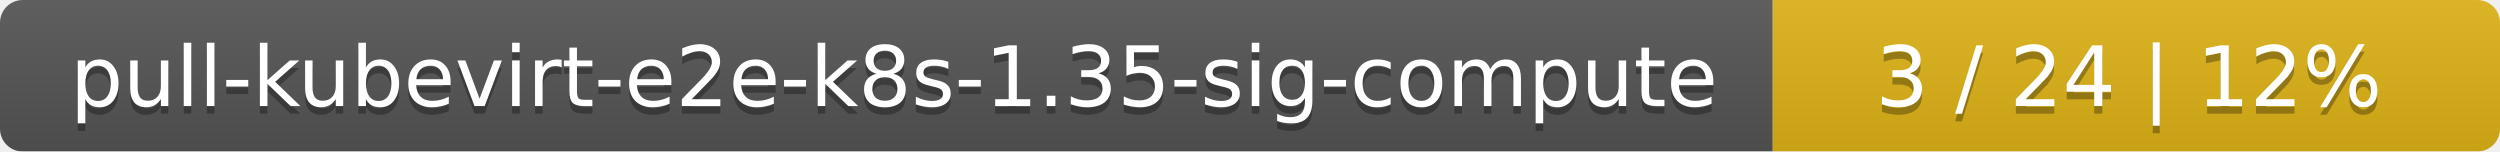
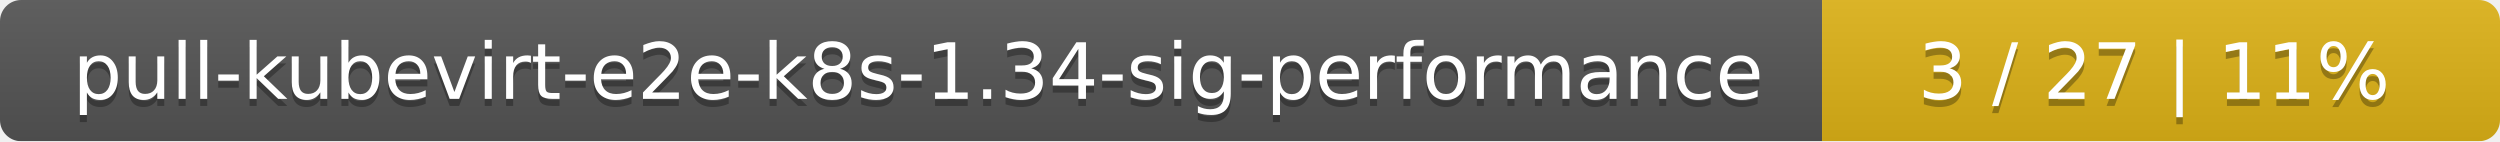
- <svg xmlns="http://www.w3.org/2000/svg" width="330" height="20">
+ <svg xmlns="http://www.w3.org/2000/svg" width="354" height="20">
  <linearGradient id="smooth" x2="0" y2="100%">
    <stop offset="0" stop-color="#bbb" stop-opacity=".1" />
    <stop offset="1" stop-opacity=".1" />
  </linearGradient>
  <mask id="round">
-     <rect width="330" height="20" rx="3" fill="#fff" />
+     <rect width="354" height="20" rx="3" fill="#fff" />
  </mask>
  <g mask="url(#round)">
-     <rect width="234" height="20" fill="#555" />
-     <rect x="234" width="96" height="20" fill="#dfb317" />
-     <rect width="330" height="20" fill="url(#smooth)" />
+     <rect width="258" height="20" fill="#555" />
+     <rect x="258" width="96" height="20" fill="#dfb317" />
+     <rect width="354" height="20" fill="url(#smooth)" />
  </g>
  <g fill="#fff" text-anchor="middle" font-family="DejaVu Sans,Verdana,Geneva,sans-serif" font-size="11">
-     <text x="118" y="15" fill="#010101" fill-opacity=".3">pull-kubevirt-e2e-k8s-1.35-sig-compute</text>
-     <text x="118" y="14">pull-kubevirt-e2e-k8s-1.35-sig-compute</text>
-     <text x="281" y="15" fill="#010101" fill-opacity=".3">3 / 24    |    12%</text>
-     <text x="281" y="14">3 / 24    |    12%</text>
+     <text x="130" y="15" fill="#010101" fill-opacity=".3">pull-kubevirt-e2e-k8s-1.34-sig-performance</text>
+     <text x="130" y="14">pull-kubevirt-e2e-k8s-1.34-sig-performance</text>
+     <text x="305" y="15" fill="#010101" fill-opacity=".3">3 / 27    |    11%</text>
+     <text x="305" y="14">3 / 27    |    11%</text>
  </g>
</svg>
